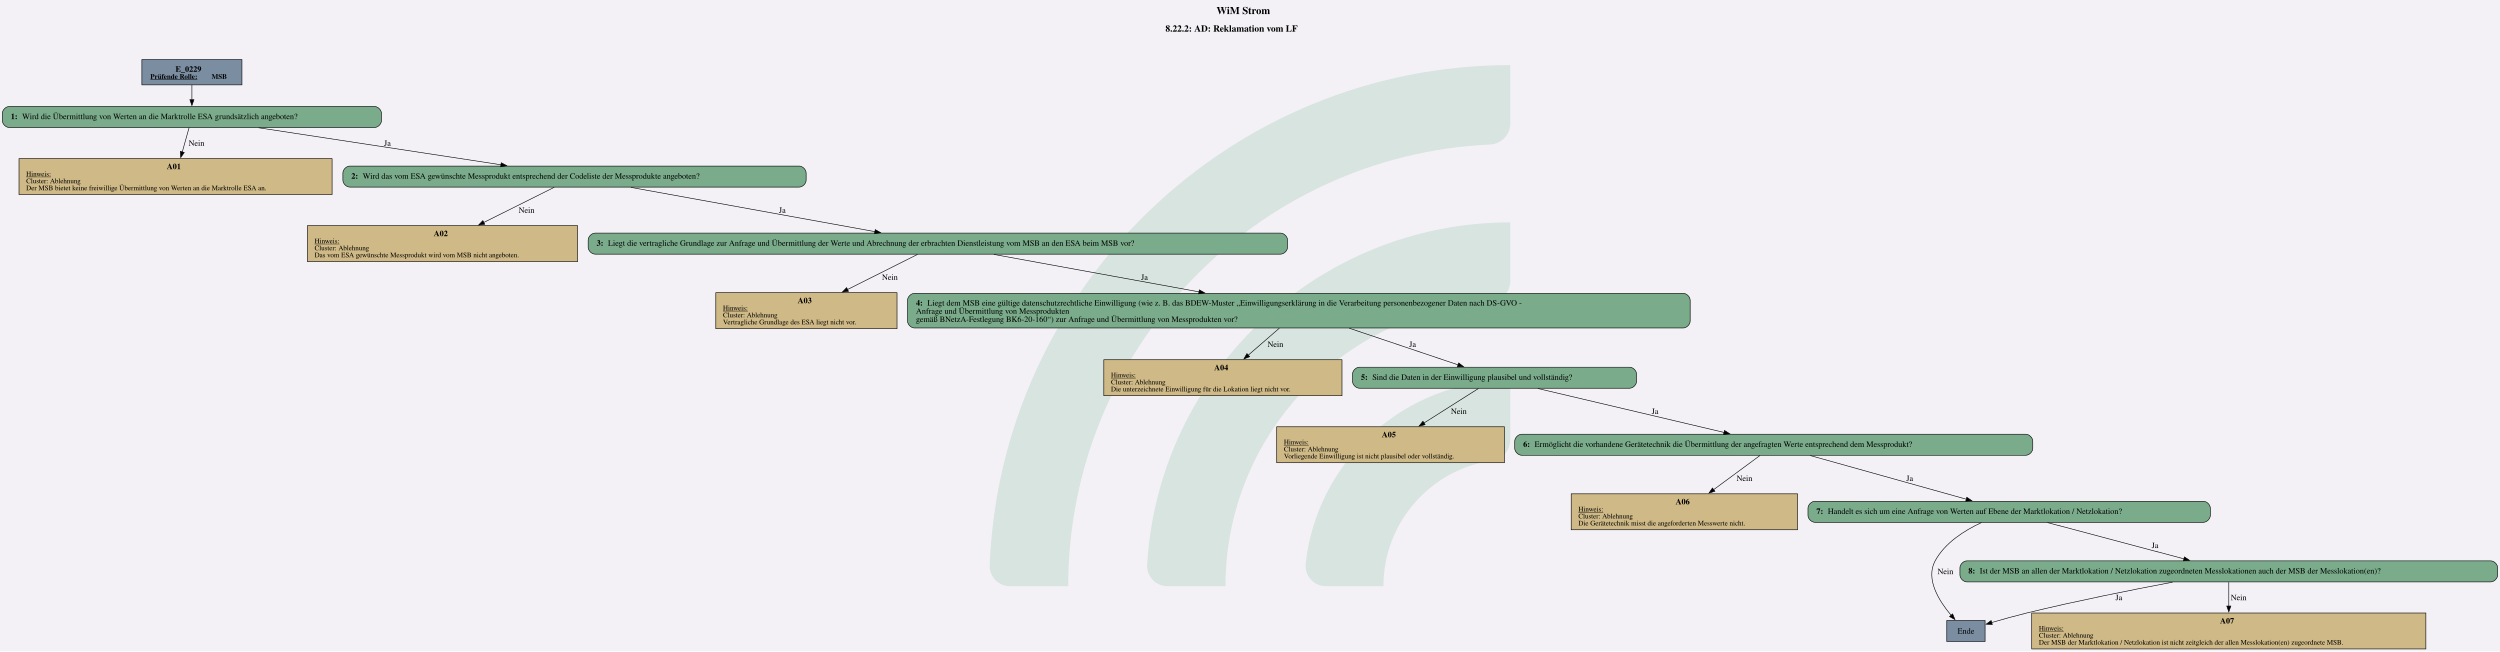
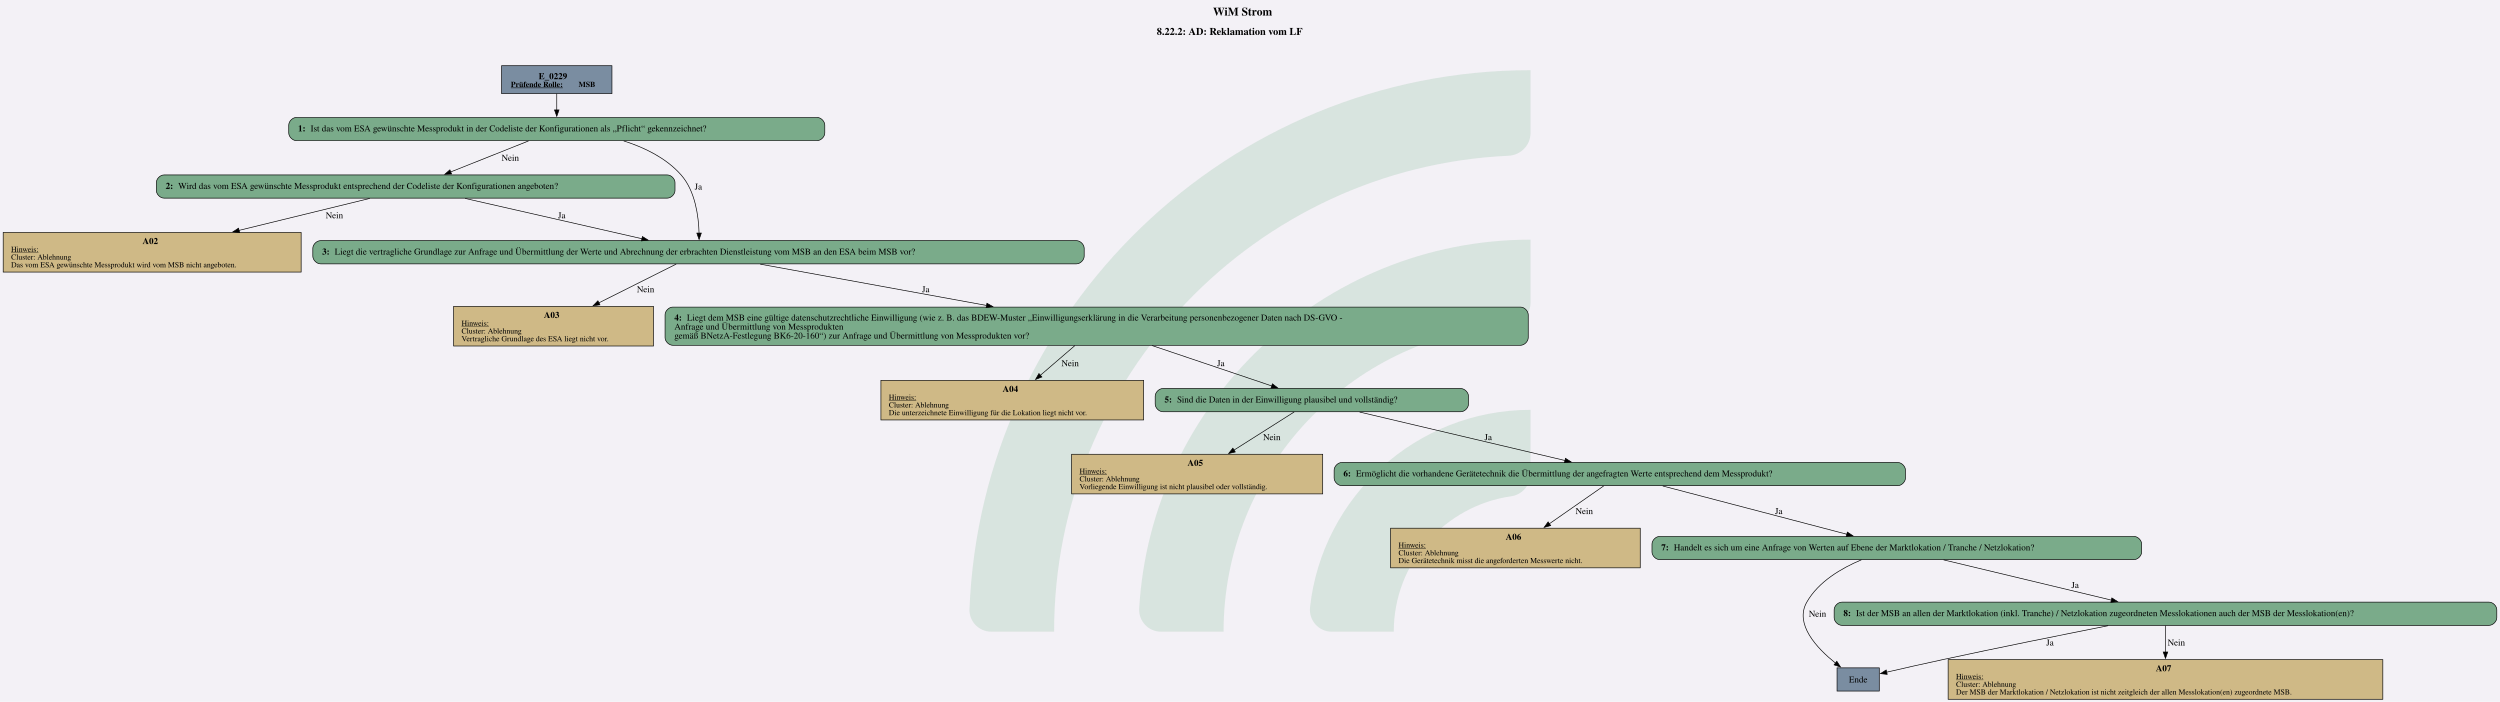
- <svg xmlns="http://www.w3.org/2000/svg" version="1.1" width="5706.667px" viewBox="0 0 5706.667 1486.667" height="1486.667px">
+ <svg xmlns="http://www.w3.org/2000/svg" version="1.1" width="5172.0px" viewBox="0 0 5172.0 1452.0" height="1452.0px">
  <g>
-     <svg version="1.1" width="5706.667px" viewBox="0 0 5706.667 1486.667" height="1486.667px">
-       <polygon fill="#f3f1f6" points="0,0 5706.667,0 5706.667,1486.667 0,1486.667" />
+     <svg version="1.1" width="5172.0px" viewBox="0 0 5172.0 1452.0" height="1452.0px">
+       <polygon fill="#f3f1f6" points="0,0 5172.0,0 5172.0,1452.0 0,1452.0" />
      <g>
-         <g transform="translate(2259.108, 148.6667) scale(1 1) translate(0, 0) scale(6.723622 6.723622) ">
+         <g transform="translate(2005.631, 145.2) scale(1 1) translate(0, 0) scale(6.566838 6.566838) ">
          <defs id="defs2">
            <clipPath clipPathUnits="userSpaceOnUse" id="clipPath23">
              <path d="M 0,568.156 H 579.236 V 0 H 0 Z" id="path21" />
            </clipPath>
          </defs>
          <g id="layer1" transform="translate(-16.54194,-55.30527)">
            <g id="g19" clip-path="url(#clipPath23)" transform="matrix(0.3527778,0,0,-0.3527778,0.01017023,243.7368)" style="opacity:0.2">
              <g id="g25" transform="translate(122.444,32.7195)">
                <path d="m 0,0 h -56.104 c -11,0 -19.898,9.123 -19.463,20.115 10.594,267.191 231.277,481.302 501.029,481.302 v -56.02 c 0,-10.98 -8.688,-19.892 -19.658,-20.393 C 180.29,414.697 0,228.005 0,0" style="fill:#6ead83;fill-opacity:1;fill-rule:nonzero;stroke:none" id="path27" />
              </g>
              <g id="g29" transform="translate(273.7828,32.7195)">
                <path d="m 0,0 h -55.926 c -11.228,0 -20.091,9.482 -19.435,20.69 10.744,183.439 163.389,329.388 349.485,329.388 v -56.263 c 0,-10.709 -8.273,-19.617 -18.957,-20.35 C 112.819,263.696 0,144.774 0,0" style="fill:#6ead83;fill-opacity:1;fill-rule:nonzero;stroke:none" id="path31" />
              </g>
              <g id="g33" transform="translate(425.7667,32.7195)">
                <path d="m 0,0 h -55.445 c -11.653,0 -20.604,10.17 -19.334,21.753 10.866,99.032 95.031,176.341 196.919,176.341 v -57.011 c 0,-10.046 -7.283,-18.755 -17.229,-20.165 C 45.688,112.522 0,61.497 0,0" style="fill:#6ead83;fill-opacity:1;fill-rule:nonzero;stroke:none" id="path35" />
              </g>
            </g>
          </g>
        </g>
-         <svg width="4280pt" height="1115pt" viewBox="0.00 0.00 4279.80 1114.92">
-           <g id="graph0" class="graph" transform="scale(1 1) rotate(0) translate(4 1110.92)">
-             <text text-anchor="start" x="2078.53" y="-1086.82" font-family="Times,serif" font-weight="bold" font-size="18.00">WiM Strom</text>
-             <text text-anchor="start" x="1991.15" y="-1056.72" font-family="Times,serif" font-weight="bold" font-size="16.00">8.22.2: AD: Reklamation vom LF</text>
+         <svg width="3879pt" height="1089pt" viewBox="0.00 0.00 3878.52 1089.40">
+           <g id="graph0" class="graph" transform="scale(1 1) rotate(0) translate(4 1085.4)">
+             <text text-anchor="start" x="1877.88" y="-1061.3" font-family="Times,serif" font-weight="bold" font-size="18.00">WiM Strom</text>
+             <text text-anchor="start" x="1790.51" y="-1031.2" font-family="Times,serif" font-weight="bold" font-size="16.00">8.22.2: AD: Reklamation vom LF</text>
            <g id="node1" class="node">
-               <polygon fill="#7a8da1" stroke="black" points="410.18,-1008.92 238.88,-1008.92 238.88,-965.64 410.18,-965.64 410.18,-1008.92" />
-               <text text-anchor="start" x="296.4" y="-987.98" font-family="Times,serif" font-weight="bold" font-size="14.00">E_0229</text>
-               <text text-anchor="start" x="253.28" y="-975.88" font-family="Times,serif" font-weight="bold" text-decoration="underline" font-size="12.00">Prüfende Rolle:</text>
-               <text text-anchor="start" x="358.28" y="-975.88" font-family="Times,serif" font-weight="bold" font-size="12.00"> MSB</text>
+               <polygon fill="#7a8da1" stroke="black" points="944.89,-983.4 773.59,-983.4 773.59,-940.12 944.89,-940.12 944.89,-983.4" />
+               <text text-anchor="start" x="831.12" y="-962.46" font-family="Times,serif" font-weight="bold" font-size="14.00">E_0229</text>
+               <text text-anchor="start" x="787.99" y="-950.36" font-family="Times,serif" font-weight="bold" text-decoration="underline" font-size="12.00">Prüfende Rolle:</text>
+               <text text-anchor="start" x="892.99" y="-950.36" font-family="Times,serif" font-weight="bold" font-size="12.00"> MSB</text>
            </g>
            <g id="node2" class="node">
-               <path fill="#7aab8a" stroke="black" d="M637.05,-928.64C637.05,-928.64 12,-928.64 12,-928.64 6,-928.64 0,-922.64 0,-916.64 0,-916.64 0,-904.64 0,-904.64 0,-898.64 6,-892.64 12,-892.64 12,-892.64 637.05,-892.64 637.05,-892.64 643.05,-892.64 649.05,-898.64 649.05,-904.64 649.05,-904.64 649.05,-916.64 649.05,-916.64 649.05,-922.64 643.05,-928.64 637.05,-928.64" />
-               <text text-anchor="start" x="14.4" y="-906.96" font-family="Times,serif" font-weight="bold" font-size="14.00">1: </text>
-               <text text-anchor="start" x="33.9" y="-906.96" font-family="Times,serif" font-size="14.00">Wird die Übermittlung von Werten an die Marktrolle ESA grundsätzlich angeboten?</text>
+               <path fill="#7aab8a" stroke="black" d="M1263.26,-903.12C1263.26,-903.12 455.22,-903.12 455.22,-903.12 449.22,-903.12 443.22,-897.12 443.22,-891.12 443.22,-891.12 443.22,-879.12 443.22,-879.12 443.22,-873.12 449.22,-867.12 455.22,-867.12 455.22,-867.12 1263.26,-867.12 1263.26,-867.12 1269.26,-867.12 1275.26,-873.12 1275.26,-879.12 1275.26,-879.12 1275.26,-891.12 1275.26,-891.12 1275.26,-897.12 1269.26,-903.12 1263.26,-903.12" />
+               <text text-anchor="start" x="457.62" y="-881.44" font-family="Times,serif" font-weight="bold" font-size="14.00">1: </text>
+               <text text-anchor="start" x="477.12" y="-881.44" font-family="Times,serif" font-size="14.00">Ist das vom ESA gewünschte Messprodukt in der Codeliste der Konfigurationen als „Pflicht“ gekennzeichnet?</text>
            </g>
            <g id="edge1" class="edge">
-               <path fill="none" stroke="black" d="M324.53,-965.49C324.53,-957.63 324.53,-948.55 324.53,-940.11" />
-               <polygon fill="black" stroke="black" points="328.03,-940.31 324.53,-930.31 321.03,-940.31 328.03,-940.31" />
+               <path fill="none" stroke="black" d="M859.24,-939.97C859.24,-932.11 859.24,-923.03 859.24,-914.59" />
+               <polygon fill="black" stroke="black" points="862.74,-914.79 859.24,-904.79 855.74,-914.79 862.74,-914.79" />
            </g>
            <g id="node3" class="node">
-               <polygon fill="#cfb986" stroke="black" points="564.52,-839.39 28.54,-839.39 28.54,-777.87 564.52,-777.87 564.52,-839.39" />
-               <text text-anchor="start" x="281.53" y="-821.33" font-family="Times,serif" font-weight="bold" font-size="14.00">A01</text>
-               <text text-anchor="start" x="40.78" y="-809.23" font-family="Times,serif" text-decoration="underline" font-size="12.00">Hinweis:</text>
-               <text text-anchor="start" x="40.78" y="-797.23" font-family="Times,serif" font-size="12.00">Cluster: Ablehnung</text>
-               <text text-anchor="start" x="40.78" y="-785.23" font-family="Times,serif" font-size="12.00">Der MSB bietet keine freiwillige Übermittlung von Werten an die Marktrolle ESA an.</text>
+               <path fill="#7aab8a" stroke="black" d="M1030.76,-813.87C1030.76,-813.87 249.72,-813.87 249.72,-813.87 243.72,-813.87 237.72,-807.87 237.72,-801.87 237.72,-801.87 237.72,-789.87 237.72,-789.87 237.72,-783.87 243.72,-777.87 249.72,-777.87 249.72,-777.87 1030.76,-777.87 1030.76,-777.87 1036.76,-777.87 1042.76,-783.87 1042.76,-789.87 1042.76,-789.87 1042.76,-801.87 1042.76,-801.87 1042.76,-807.87 1036.76,-813.87 1030.76,-813.87" />
+               <text text-anchor="start" x="252.12" y="-792.19" font-family="Times,serif" font-weight="bold" font-size="14.00">2: </text>
+               <text text-anchor="start" x="271.62" y="-792.19" font-family="Times,serif" font-size="14.00">Wird das vom ESA gewünschte Messprodukt entsprechend der Codeliste der Konfigurationen angeboten?</text>
            </g>
            <g id="edge2" class="edge">
-               <path fill="none" stroke="black" d="M319.65,-892.22C316.43,-880.71 312.06,-865.13 308,-850.6" />
-               <polygon fill="black" stroke="black" points="311.44,-849.92 305.37,-841.24 304.7,-851.81 311.44,-849.92" />
-               <text text-anchor="middle" x="332.4" y="-861.34" font-family="Times,serif" font-size="14.00">Nein</text>
+               <path fill="none" stroke="black" d="M815.45,-866.67C780.68,-852.82 731.9,-833.39 694.63,-818.54" />
+               <polygon fill="black" stroke="black" points="695.95,-815.3 685.36,-814.85 693.36,-821.8 695.95,-815.3" />
+               <text text-anchor="middle" x="787.12" y="-835.82" font-family="Times,serif" font-size="14.00">Nein</text>
+             </g>
+             <g id="node5" class="node">
+               <path fill="#7aab8a" stroke="black" d="M1665.89,-711.86C1665.89,-711.86 492.59,-711.86 492.59,-711.86 486.59,-711.86 480.59,-705.86 480.59,-699.86 480.59,-699.86 480.59,-687.86 480.59,-687.86 480.59,-681.86 486.59,-675.86 492.59,-675.86 492.59,-675.86 1665.89,-675.86 1665.89,-675.86 1671.89,-675.86 1677.89,-681.86 1677.89,-687.86 1677.89,-687.86 1677.89,-699.86 1677.89,-699.86 1677.89,-705.86 1671.89,-711.86 1665.89,-711.86" />
+               <text text-anchor="start" x="494.99" y="-690.18" font-family="Times,serif" font-weight="bold" font-size="14.00">3: </text>
+               <text text-anchor="start" x="514.49" y="-690.18" font-family="Times,serif" font-size="14.00">Liegt die vertragliche Grundlage zur Anfrage und Übermittlung der Werte und Abrechnung der erbrachten Dienstleistung vom MSB an den ESA beim MSB vor?</text>
+             </g>
+             <g id="edge3" class="edge">
+               <path fill="none" stroke="black" d="M963.14,-866.67C995.78,-856.36 1029.25,-839.95 1052.24,-813.87 1074.23,-788.92 1079.4,-749.83 1080.12,-723.31" />
+               <polygon fill="black" stroke="black" points="1083.61,-723.64 1080.17,-713.62 1076.61,-723.61 1083.61,-723.64" />
+               <text text-anchor="middle" x="1078.99" y="-791.19" font-family="Times,serif" font-size="14.00">Ja</text>
            </g>
            <g id="node4" class="node">
-               <path fill="#7aab8a" stroke="black" d="M1364.05,-826.63C1364.05,-826.63 595,-826.63 595,-826.63 589,-826.63 583,-820.63 583,-814.63 583,-814.63 583,-802.63 583,-802.63 583,-796.63 589,-790.63 595,-790.63 595,-790.63 1364.05,-790.63 1364.05,-790.63 1370.05,-790.63 1376.05,-796.63 1376.05,-802.63 1376.05,-802.63 1376.05,-814.63 1376.05,-814.63 1376.05,-820.63 1370.05,-826.63 1364.05,-826.63" />
-               <text text-anchor="start" x="597.4" y="-804.95" font-family="Times,serif" font-weight="bold" font-size="14.00">2: </text>
-               <text text-anchor="start" x="616.9" y="-804.95" font-family="Times,serif" font-size="14.00">Wird das vom ESA gewünschte Messprodukt entsprechend der Codeliste der Messprodukte angeboten?</text>
-             </g>
-             <g id="edge3" class="edge">
-               <path fill="none" stroke="black" d="M438.99,-892.16C555.01,-874.45 734.04,-847.11 853.9,-828.81" />
-               <polygon fill="black" stroke="black" points="854.1,-832.32 863.46,-827.35 853.04,-825.4 854.1,-832.32" />
-               <text text-anchor="middle" x="659.28" y="-861.34" font-family="Times,serif" font-size="14.00">Ja</text>
-             </g>
-             <g id="node5" class="node">
-               <polygon fill="#cfb986" stroke="black" points="984.77,-724.62 522.29,-724.62 522.29,-663.1 984.77,-663.1 984.77,-724.62" />
-               <text text-anchor="start" x="738.53" y="-706.56" font-family="Times,serif" font-weight="bold" font-size="14.00">A02</text>
-               <text text-anchor="start" x="534.53" y="-694.46" font-family="Times,serif" text-decoration="underline" font-size="12.00">Hinweis:</text>
-               <text text-anchor="start" x="534.53" y="-682.46" font-family="Times,serif" font-size="12.00">Cluster: Ablehnung</text>
-               <text text-anchor="start" x="534.53" y="-670.46" font-family="Times,serif" font-size="12.00">Das vom ESA gewünschte Messprodukt wird vom MSB nicht angeboten.</text>
+               <polygon fill="#cfb986" stroke="black" points="462.48,-724.62 0,-724.62 0,-663.1 462.48,-663.1 462.48,-724.62" />
+               <text text-anchor="start" x="216.24" y="-706.56" font-family="Times,serif" font-weight="bold" font-size="14.00">A02</text>
+               <text text-anchor="start" x="12.24" y="-694.46" font-family="Times,serif" text-decoration="underline" font-size="12.00">Hinweis:</text>
+               <text text-anchor="start" x="12.24" y="-682.46" font-family="Times,serif" font-size="12.00">Cluster: Ablehnung</text>
+               <text text-anchor="start" x="12.24" y="-670.46" font-family="Times,serif" font-size="12.00">Das vom ESA gewünschte Messprodukt wird vom MSB nicht angeboten.</text>
            </g>
            <g id="edge4" class="edge">
-               <path fill="none" stroke="black" d="M944.71,-790.26C912.7,-774.29 864.28,-750.12 824.18,-730.11" />
-               <polygon fill="black" stroke="black" points="825.78,-727 815.27,-725.67 822.65,-733.26 825.78,-727" />
-               <text text-anchor="middle" x="897.4" y="-746.57" font-family="Times,serif" font-size="14.00">Nein</text>
+               <path fill="none" stroke="black" d="M569,-777.45C513.06,-763.77 433.55,-744.33 365.73,-727.75" />
+               <polygon fill="black" stroke="black" points="366.97,-724.45 356.42,-725.47 365.3,-731.24 366.97,-724.45" />
+               <text text-anchor="middle" x="514.12" y="-746.57" font-family="Times,serif" font-size="14.00">Nein</text>
+             </g>
+             <g id="edge5" class="edge">
+               <path fill="none" stroke="black" d="M716.96,-777.39C793.6,-759.93 911.27,-733.13 991.56,-714.83" />
+               <polygon fill="black" stroke="black" points="992.19,-718.28 1001.16,-712.65 990.63,-711.46 992.19,-718.28" />
+               <text text-anchor="middle" x="866.99" y="-746.57" font-family="Times,serif" font-size="14.00">Ja</text>
            </g>
            <g id="node6" class="node">
-               <path fill="#7aab8a" stroke="black" d="M2188.18,-711.86C2188.18,-711.86 1014.88,-711.86 1014.88,-711.86 1008.88,-711.86 1002.88,-705.86 1002.88,-699.86 1002.88,-699.86 1002.88,-687.86 1002.88,-687.86 1002.88,-681.86 1008.88,-675.86 1014.88,-675.86 1014.88,-675.86 2188.18,-675.86 2188.18,-675.86 2194.18,-675.86 2200.18,-681.86 2200.18,-687.86 2200.18,-687.86 2200.18,-699.86 2200.18,-699.86 2200.18,-705.86 2194.18,-711.86 2188.18,-711.86" />
-               <text text-anchor="start" x="1017.28" y="-690.18" font-family="Times,serif" font-weight="bold" font-size="14.00">3: </text>
-               <text text-anchor="start" x="1036.78" y="-690.18" font-family="Times,serif" font-size="14.00">Liegt die vertragliche Grundlage zur Anfrage und Übermittlung der Werte und Abrechnung der erbrachten Dienstleistung vom MSB an den ESA beim MSB vor?</text>
-             </g>
-             <g id="edge5" class="edge">
-               <path fill="none" stroke="black" d="M1076.03,-790.13C1189.17,-769.62 1376.14,-735.72 1493.88,-714.38" />
-               <polygon fill="black" stroke="black" points="1494.35,-717.85 1503.56,-712.62 1493.1,-710.96 1494.35,-717.85" />
-               <text text-anchor="middle" x="1335.28" y="-746.57" font-family="Times,serif" font-size="14.00">Ja</text>
+               <polygon fill="#cfb986" stroke="black" points="1009.36,-609.85 699.12,-609.85 699.12,-548.33 1009.36,-548.33 1009.36,-609.85" />
+               <text text-anchor="start" x="839.24" y="-591.79" font-family="Times,serif" font-weight="bold" font-size="14.00">A03</text>
+               <text text-anchor="start" x="711.37" y="-579.69" font-family="Times,serif" text-decoration="underline" font-size="12.00">Hinweis:</text>
+               <text text-anchor="start" x="711.37" y="-567.69" font-family="Times,serif" font-size="12.00">Cluster: Ablehnung</text>
+               <text text-anchor="start" x="711.37" y="-555.69" font-family="Times,serif" font-size="12.00">Vertragliche Grundlage des ESA liegt nicht vor.</text>
+             </g>
+             <g id="edge6" class="edge">
+               <path fill="none" stroke="black" d="M1044.58,-675.49C1012.71,-659.52 964.51,-635.35 924.58,-615.34" />
+               <polygon fill="black" stroke="black" points="926.22,-612.25 915.71,-610.9 923.08,-618.51 926.22,-612.25" />
+               <text text-anchor="middle" x="997.12" y="-631.8" font-family="Times,serif" font-size="14.00">Nein</text>
            </g>
            <g id="node7" class="node">
-               <polygon fill="#cfb986" stroke="black" points="1531.64,-609.85 1221.41,-609.85 1221.41,-548.33 1531.64,-548.33 1531.64,-609.85" />
-               <text text-anchor="start" x="1361.53" y="-591.79" font-family="Times,serif" font-weight="bold" font-size="14.00">A03</text>
-               <text text-anchor="start" x="1233.65" y="-579.69" font-family="Times,serif" text-decoration="underline" font-size="12.00">Hinweis:</text>
-               <text text-anchor="start" x="1233.65" y="-567.69" font-family="Times,serif" font-size="12.00">Cluster: Ablehnung</text>
-               <text text-anchor="start" x="1233.65" y="-555.69" font-family="Times,serif" font-size="12.00">Vertragliche Grundlage des ESA liegt nicht vor.</text>
-             </g>
-             <g id="edge6" class="edge">
-               <path fill="none" stroke="black" d="M1566.86,-675.49C1535,-659.52 1486.79,-635.35 1446.87,-615.34" />
-               <polygon fill="black" stroke="black" points="1448.51,-612.25 1438,-610.9 1445.37,-618.51 1448.51,-612.25" />
-               <text text-anchor="middle" x="1519.4" y="-631.8" font-family="Times,serif" font-size="14.00">Nein</text>
+               <path fill="#7aab8a" stroke="black" d="M2355.14,-608.73C2355.14,-608.73 1039.34,-608.73 1039.34,-608.73 1033.34,-608.73 1027.34,-602.73 1027.34,-596.73 1027.34,-596.73 1027.34,-561.45 1027.34,-561.45 1027.34,-555.45 1033.34,-549.45 1039.34,-549.45 1039.34,-549.45 2355.14,-549.45 2355.14,-549.45 2361.14,-549.45 2367.14,-555.45 2367.14,-561.45 2367.14,-561.45 2367.14,-596.73 2367.14,-596.73 2367.14,-602.73 2361.14,-608.73 2355.14,-608.73" />
+               <text text-anchor="start" x="1041.74" y="-587.79" font-family="Times,serif" font-weight="bold" font-size="14.00">4: </text>
+               <text text-anchor="start" x="1061.24" y="-587.79" font-family="Times,serif" font-size="14.00">Liegt dem MSB eine gültige datenschutzrechtliche Einwilligung (wie z. B. das BDEW-Muster „Einwilligungserklärung in die Verarbeitung personenbezogener Daten nach DS-GVO - </text>
+               <text text-anchor="start" x="1041.74" y="-573.79" font-family="Times,serif" font-size="14.00">Anfrage und Übermittlung von Messprodukten </text>
+               <text text-anchor="start" x="1041.74" y="-559.79" font-family="Times,serif" font-size="14.00">gemäß BNetzA-Festlegung BK6-20-160“) zur Anfrage und Übermittlung von Messprodukten vor?</text>
+             </g>
+             <g id="edge7" class="edge">
+               <path fill="none" stroke="black" d="M1175.12,-675.36C1268.72,-658.29 1413.17,-631.93 1526.43,-611.26" />
+               <polygon fill="black" stroke="black" points="1526.94,-614.72 1536.14,-609.49 1525.68,-607.84 1526.94,-614.72" />
+               <text text-anchor="middle" x="1431.99" y="-631.8" font-family="Times,serif" font-size="14.00">Ja</text>
            </g>
            <g id="node8" class="node">
-               <path fill="#7aab8a" stroke="black" d="M2877.43,-608.73C2877.43,-608.73 1561.62,-608.73 1561.62,-608.73 1555.62,-608.73 1549.62,-602.73 1549.62,-596.73 1549.62,-596.73 1549.62,-561.45 1549.62,-561.45 1549.62,-555.45 1555.62,-549.45 1561.62,-549.45 1561.62,-549.45 2877.43,-549.45 2877.43,-549.45 2883.43,-549.45 2889.43,-555.45 2889.43,-561.45 2889.43,-561.45 2889.43,-596.73 2889.43,-596.73 2889.43,-602.73 2883.43,-608.73 2877.43,-608.73" />
-               <text text-anchor="start" x="1564.03" y="-587.79" font-family="Times,serif" font-weight="bold" font-size="14.00">4: </text>
-               <text text-anchor="start" x="1583.53" y="-587.79" font-family="Times,serif" font-size="14.00">Liegt dem MSB eine gültige datenschutzrechtliche Einwilligung (wie z. B. das BDEW-Muster „Einwilligungserklärung in die Verarbeitung personenbezogener Daten nach DS-GVO - </text>
-               <text text-anchor="start" x="1564.03" y="-573.79" font-family="Times,serif" font-size="14.00">Anfrage und Übermittlung von Messprodukten </text>
-               <text text-anchor="start" x="1564.03" y="-559.79" font-family="Times,serif" font-size="14.00">gemäß BNetzA-Festlegung BK6-20-160“) zur Anfrage und Übermittlung von Messprodukten vor?</text>
-             </g>
-             <g id="edge7" class="edge">
-               <path fill="none" stroke="black" d="M1697.41,-675.36C1791,-658.29 1935.45,-631.93 2048.71,-611.26" />
-               <polygon fill="black" stroke="black" points="2049.22,-614.72 2058.43,-609.49 2047.96,-607.84 2049.22,-614.72" />
-               <text text-anchor="middle" x="1955.28" y="-631.8" font-family="Times,serif" font-size="14.00">Ja</text>
+               <polygon fill="#cfb986" stroke="black" points="1770.11,-495.08 1362.38,-495.08 1362.38,-433.56 1770.11,-433.56 1770.11,-495.08" />
+               <text text-anchor="start" x="1551.24" y="-477.02" font-family="Times,serif" font-weight="bold" font-size="14.00">A04</text>
+               <text text-anchor="start" x="1374.62" y="-464.92" font-family="Times,serif" text-decoration="underline" font-size="12.00">Hinweis:</text>
+               <text text-anchor="start" x="1374.62" y="-452.92" font-family="Times,serif" font-size="12.00">Cluster: Ablehnung</text>
+               <text text-anchor="start" x="1374.62" y="-440.92" font-family="Times,serif" font-size="12.00">Die unterzeichnete Einwilligung für die Lokation liegt nicht vor.</text>
+             </g>
+             <g id="edge8" class="edge">
+               <path fill="none" stroke="black" d="M1663.5,-549.05C1647.09,-534.92 1627.16,-517.76 1609.62,-502.66" />
+               <polygon fill="black" stroke="black" points="1612.24,-500.3 1602.38,-496.43 1607.68,-505.61 1612.24,-500.3" />
+               <text text-anchor="middle" x="1656.12" y="-517.03" font-family="Times,serif" font-size="14.00">Nein</text>
            </g>
            <g id="node9" class="node">
-               <polygon fill="#cfb986" stroke="black" points="2293.39,-495.08 1885.66,-495.08 1885.66,-433.56 2293.39,-433.56 2293.39,-495.08" />
-               <text text-anchor="start" x="2074.53" y="-477.02" font-family="Times,serif" font-weight="bold" font-size="14.00">A04</text>
-               <text text-anchor="start" x="1897.9" y="-464.92" font-family="Times,serif" text-decoration="underline" font-size="12.00">Hinweis:</text>
-               <text text-anchor="start" x="1897.9" y="-452.92" font-family="Times,serif" font-size="12.00">Cluster: Ablehnung</text>
-               <text text-anchor="start" x="1897.9" y="-440.92" font-family="Times,serif" font-size="12.00">Die unterzeichnete Einwilligung für die Lokation liegt nicht vor.</text>
-             </g>
-             <g id="edge8" class="edge">
-               <path fill="none" stroke="black" d="M2186.05,-549.05C2169.75,-534.92 2149.98,-517.76 2132.58,-502.66" />
-               <polygon fill="black" stroke="black" points="2135.24,-500.34 2125.39,-496.43 2130.65,-505.63 2135.24,-500.34" />
-               <text text-anchor="middle" x="2179.4" y="-517.03" font-family="Times,serif" font-size="14.00">Nein</text>
+               <path fill="#7aab8a" stroke="black" d="M2262.39,-482.32C2262.39,-482.32 1800.09,-482.32 1800.09,-482.32 1794.09,-482.32 1788.09,-476.32 1788.09,-470.32 1788.09,-470.32 1788.09,-458.32 1788.09,-458.32 1788.09,-452.32 1794.09,-446.32 1800.09,-446.32 1800.09,-446.32 2262.39,-446.32 2262.39,-446.32 2268.39,-446.32 2274.39,-452.32 2274.39,-458.32 2274.39,-458.32 2274.39,-470.32 2274.39,-470.32 2274.39,-476.32 2268.39,-482.32 2262.39,-482.32" />
+               <text text-anchor="start" x="1802.49" y="-460.64" font-family="Times,serif" font-weight="bold" font-size="14.00">5: </text>
+               <text text-anchor="start" x="1821.99" y="-460.64" font-family="Times,serif" font-size="14.00">Sind die Daten in der Einwilligung plausibel und vollständig?</text>
+             </g>
+             <g id="edge9" class="edge">
+               <path fill="none" stroke="black" d="M1783.25,-549.05C1841.36,-529.43 1916.72,-503.99 1969.05,-486.32" />
+               <polygon fill="black" stroke="black" points="1970.06,-489.67 1978.41,-483.16 1967.82,-483.04 1970.06,-489.67" />
+               <text text-anchor="middle" x="1889.99" y="-517.03" font-family="Times,serif" font-size="14.00">Ja</text>
            </g>
            <g id="node10" class="node">
-               <path fill="#7aab8a" stroke="black" d="M2785.68,-482.32C2785.68,-482.32 2323.38,-482.32 2323.38,-482.32 2317.38,-482.32 2311.38,-476.32 2311.38,-470.32 2311.38,-470.32 2311.38,-458.32 2311.38,-458.32 2311.38,-452.32 2317.38,-446.32 2323.38,-446.32 2323.38,-446.32 2785.68,-446.32 2785.68,-446.32 2791.68,-446.32 2797.68,-452.32 2797.68,-458.32 2797.68,-458.32 2797.68,-470.32 2797.68,-470.32 2797.68,-476.32 2791.68,-482.32 2785.68,-482.32" />
-               <text text-anchor="start" x="2325.78" y="-460.64" font-family="Times,serif" font-weight="bold" font-size="14.00">5: </text>
-               <text text-anchor="start" x="2345.28" y="-460.64" font-family="Times,serif" font-size="14.00">Sind die Daten in der Einwilligung plausibel und vollständig?</text>
-             </g>
-             <g id="edge9" class="edge">
-               <path fill="none" stroke="black" d="M2305.8,-549.05C2364.07,-529.43 2439.66,-503.99 2492.14,-486.32" />
-               <polygon fill="black" stroke="black" points="2493.18,-489.66 2501.54,-483.15 2490.95,-483.03 2493.18,-489.66" />
-               <text text-anchor="middle" x="2414.28" y="-517.03" font-family="Times,serif" font-size="14.00">Ja</text>
+               <polygon fill="#cfb986" stroke="black" points="2048.11,-380.31 1658.38,-380.31 1658.38,-318.79 2048.11,-318.79 2048.11,-380.31" />
+               <text text-anchor="start" x="1838.24" y="-362.25" font-family="Times,serif" font-weight="bold" font-size="14.00">A05</text>
+               <text text-anchor="start" x="1670.62" y="-350.15" font-family="Times,serif" text-decoration="underline" font-size="12.00">Hinweis:</text>
+               <text text-anchor="start" x="1670.62" y="-338.15" font-family="Times,serif" font-size="12.00">Cluster: Ablehnung</text>
+               <text text-anchor="start" x="1670.62" y="-326.15" font-family="Times,serif" font-size="12.00">Vorliegende Einwilligung ist nicht plausibel oder vollständig.</text>
+             </g>
+             <g id="edge10" class="edge">
+               <path fill="none" stroke="black" d="M2003.82,-445.95C1978.98,-430.21 1941.6,-406.53 1910.3,-386.7" />
+               <polygon fill="black" stroke="black" points="1912.4,-383.89 1902.08,-381.49 1908.65,-389.8 1912.4,-383.89" />
+               <text text-anchor="middle" x="1969.12" y="-402.26" font-family="Times,serif" font-size="14.00">Nein</text>
            </g>
            <g id="node11" class="node">
-               <polygon fill="#cfb986" stroke="black" points="2571.39,-380.31 2181.66,-380.31 2181.66,-318.79 2571.39,-318.79 2571.39,-380.31" />
-               <text text-anchor="start" x="2361.53" y="-362.25" font-family="Times,serif" font-weight="bold" font-size="14.00">A05</text>
-               <text text-anchor="start" x="2193.9" y="-350.15" font-family="Times,serif" text-decoration="underline" font-size="12.00">Hinweis:</text>
-               <text text-anchor="start" x="2193.9" y="-338.15" font-family="Times,serif" font-size="12.00">Cluster: Ablehnung</text>
-               <text text-anchor="start" x="2193.9" y="-326.15" font-family="Times,serif" font-size="12.00">Vorliegende Einwilligung ist nicht plausibel oder vollständig.</text>
-             </g>
-             <g id="edge10" class="edge">
-               <path fill="none" stroke="black" d="M2527.1,-445.95C2502.27,-430.21 2464.89,-406.53 2433.58,-386.7" />
-               <polygon fill="black" stroke="black" points="2435.69,-383.89 2425.36,-381.49 2431.94,-389.8 2435.69,-383.89" />
-               <text text-anchor="middle" x="2493.4" y="-402.26" font-family="Times,serif" font-size="14.00">Nein</text>
+               <path fill="#7aab8a" stroke="black" d="M2940.64,-367.55C2940.64,-367.55 2077.84,-367.55 2077.84,-367.55 2071.84,-367.55 2065.84,-361.55 2065.84,-355.55 2065.84,-355.55 2065.84,-343.55 2065.84,-343.55 2065.84,-337.55 2071.84,-331.55 2077.84,-331.55 2077.84,-331.55 2940.64,-331.55 2940.64,-331.55 2946.64,-331.55 2952.64,-337.55 2952.64,-343.55 2952.64,-343.55 2952.64,-355.55 2952.64,-355.55 2952.64,-361.55 2946.64,-367.55 2940.64,-367.55" />
+               <text text-anchor="start" x="2080.24" y="-345.87" font-family="Times,serif" font-weight="bold" font-size="14.00">6: </text>
+               <text text-anchor="start" x="2099.74" y="-345.87" font-family="Times,serif" font-size="14.00">Ermöglicht die vorhandene Gerätetechnik die Übermittlung der angefragten Werte entsprechend dem Messprodukt?</text>
+             </g>
+             <g id="edge11" class="edge">
+               <path fill="none" stroke="black" d="M2105.4,-445.82C2191.62,-425.48 2333.64,-391.98 2424.24,-370.6" />
+               <polygon fill="black" stroke="black" points="2424.89,-374.05 2433.82,-368.34 2423.29,-367.23 2424.89,-374.05" />
+               <text text-anchor="middle" x="2304.99" y="-402.26" font-family="Times,serif" font-size="14.00">Ja</text>
            </g>
            <g id="node12" class="node">
-               <path fill="#7aab8a" stroke="black" d="M3463.93,-367.55C3463.93,-367.55 2601.12,-367.55 2601.12,-367.55 2595.12,-367.55 2589.12,-361.55 2589.12,-355.55 2589.12,-355.55 2589.12,-343.55 2589.12,-343.55 2589.12,-337.55 2595.12,-331.55 2601.12,-331.55 2601.12,-331.55 3463.93,-331.55 3463.93,-331.55 3469.93,-331.55 3475.93,-337.55 3475.93,-343.55 3475.93,-343.55 3475.93,-355.55 3475.93,-355.55 3475.93,-361.55 3469.93,-367.55 3463.93,-367.55" />
-               <text text-anchor="start" x="2603.53" y="-345.87" font-family="Times,serif" font-weight="bold" font-size="14.00">6: </text>
-               <text text-anchor="start" x="2623.03" y="-345.87" font-family="Times,serif" font-size="14.00">Ermöglicht die vorhandene Gerätetechnik die Übermittlung der angefragten Werte entsprechend dem Messprodukt?</text>
-             </g>
-             <g id="edge11" class="edge">
-               <path fill="none" stroke="black" d="M2628.69,-445.82C2714.91,-425.48 2856.92,-391.98 2947.52,-370.6" />
-               <polygon fill="black" stroke="black" points="2948.18,-374.05 2957.11,-368.34 2946.57,-367.23 2948.18,-374.05" />
-               <text text-anchor="middle" x="2829.28" y="-402.26" font-family="Times,serif" font-size="14.00">Ja</text>
+               <polygon fill="#cfb986" stroke="black" points="2540.98,-265.54 2153.5,-265.54 2153.5,-204.02 2540.98,-204.02 2540.98,-265.54" />
+               <text text-anchor="start" x="2332.24" y="-247.48" font-family="Times,serif" font-weight="bold" font-size="14.00">A06</text>
+               <text text-anchor="start" x="2165.74" y="-235.38" font-family="Times,serif" text-decoration="underline" font-size="12.00">Hinweis:</text>
+               <text text-anchor="start" x="2165.74" y="-223.38" font-family="Times,serif" font-size="12.00">Cluster: Ablehnung</text>
+               <text text-anchor="start" x="2165.74" y="-211.38" font-family="Times,serif" font-size="12.00">Die Gerätetechnik misst die angeforderten Messwerte nicht.</text>
+             </g>
+             <g id="edge12" class="edge">
+               <path fill="none" stroke="black" d="M2484.28,-331.18C2461.88,-315.58 2428.25,-292.17 2399.91,-272.44" />
+               <polygon fill="black" stroke="black" points="2401.97,-269.62 2391.77,-266.78 2397.98,-275.36 2401.97,-269.62" />
+               <text text-anchor="middle" x="2454.11" y="-287.49" font-family="Times,serif" font-size="14.00">Nein</text>
            </g>
            <g id="node13" class="node">
-               <polygon fill="#cfb986" stroke="black" points="3073.27,-265.54 2685.78,-265.54 2685.78,-204.02 3073.27,-204.02 3073.27,-265.54" />
-               <text text-anchor="start" x="2864.53" y="-247.48" font-family="Times,serif" font-weight="bold" font-size="14.00">A06</text>
-               <text text-anchor="start" x="2698.03" y="-235.38" font-family="Times,serif" text-decoration="underline" font-size="12.00">Hinweis:</text>
-               <text text-anchor="start" x="2698.03" y="-223.38" font-family="Times,serif" font-size="12.00">Cluster: Ablehnung</text>
-               <text text-anchor="start" x="2698.03" y="-211.38" font-family="Times,serif" font-size="12.00">Die Gerätetechnik misst die angeforderten Messwerte nicht.</text>
-             </g>
-             <g id="edge12" class="edge">
-               <path fill="none" stroke="black" d="M3008.95,-331.18C2987.88,-315.65 2956.31,-292.37 2929.62,-272.7" />
-               <polygon fill="black" stroke="black" points="2931.75,-269.93 2921.62,-266.81 2927.6,-275.56 2931.75,-269.93" />
-               <text text-anchor="middle" x="2982.4" y="-287.49" font-family="Times,serif" font-size="14.00">Nein</text>
+               <path fill="#7aab8a" stroke="black" d="M3307.26,-252.78C3307.26,-252.78 2571.21,-252.78 2571.21,-252.78 2565.21,-252.78 2559.21,-246.78 2559.21,-240.78 2559.21,-240.78 2559.21,-228.78 2559.21,-228.78 2559.21,-222.78 2565.21,-216.78 2571.21,-216.78 2571.21,-216.78 3307.26,-216.78 3307.26,-216.78 3313.26,-216.78 3319.26,-222.78 3319.26,-228.78 3319.26,-228.78 3319.26,-240.78 3319.26,-240.78 3319.26,-246.78 3313.26,-252.78 3307.26,-252.78" />
+               <text text-anchor="start" x="2573.61" y="-231.1" font-family="Times,serif" font-weight="bold" font-size="14.00">7: </text>
+               <text text-anchor="start" x="2593.11" y="-231.1" font-family="Times,serif" font-size="14.00">Handelt es sich um eine Anfrage von Werten auf Ebene der Marktlokation / Tranche / Netzlokation?</text>
+             </g>
+             <g id="edge13" class="edge">
+               <path fill="none" stroke="black" d="M2575.96,-331.05C2653.28,-310.78 2780.49,-277.41 2862.02,-256.03" />
+               <polygon fill="black" stroke="black" points="2862.47,-259.53 2871.26,-253.61 2860.7,-252.76 2862.47,-259.53" />
+               <text text-anchor="middle" x="2755.99" y="-287.49" font-family="Times,serif" font-size="14.00">Ja</text>
            </g>
            <g id="node14" class="node">
-               <path fill="#7aab8a" stroke="black" d="M3767.93,-252.78C3767.93,-252.78 3103.12,-252.78 3103.12,-252.78 3097.12,-252.78 3091.12,-246.78 3091.12,-240.78 3091.12,-240.78 3091.12,-228.78 3091.12,-228.78 3091.12,-222.78 3097.12,-216.78 3103.12,-216.78 3103.12,-216.78 3767.93,-216.78 3767.93,-216.78 3773.93,-216.78 3779.93,-222.78 3779.93,-228.78 3779.93,-228.78 3779.93,-240.78 3779.93,-240.78 3779.93,-246.78 3773.93,-252.78 3767.93,-252.78" />
-               <text text-anchor="start" x="3105.53" y="-231.1" font-family="Times,serif" font-weight="bold" font-size="14.00">7: </text>
-               <text text-anchor="start" x="3125.03" y="-231.1" font-family="Times,serif" font-size="14.00">Handelt es sich um eine Anfrage von Werten auf Ebene der Marktlokation / Netzlokation?</text>
-             </g>
-             <g id="edge13" class="edge">
-               <path fill="none" stroke="black" d="M3095.05,-331.05C3167.22,-310.86 3285.77,-277.68 3362.22,-256.29" />
-               <polygon fill="black" stroke="black" points="3363.04,-259.7 3371.73,-253.63 3361.15,-252.96 3363.04,-259.7" />
-               <text text-anchor="middle" x="3265.28" y="-287.49" font-family="Times,serif" font-size="14.00">Ja</text>
+               <polygon fill="#7a8da1" stroke="black" points="2912.01,-48.76 2846.46,-48.76 2846.46,-12.76 2912.01,-12.76 2912.01,-48.76" />
+               <text text-anchor="middle" x="2879.24" y="-26.08" font-family="Times,serif" font-size="14.00">Ende</text>
+             </g>
+             <g id="edge15" class="edge">
+               <path fill="none" stroke="black" d="M2884.19,-216.42C2853.39,-203.56 2817.64,-182.65 2799.49,-150.77 2780.15,-116.78 2814.65,-79.65 2844.15,-56.06" />
+               <polygon fill="black" stroke="black" points="2846.09,-58.98 2851.88,-50.11 2841.82,-53.43 2846.09,-58.98" />
+               <text text-anchor="middle" x="2816.11" y="-128.09" font-family="Times,serif" font-size="14.00">Nein</text>
            </g>
            <g id="node15" class="node">
-               <polygon fill="#7a8da1" stroke="black" points="3394.3,-48.76 3328.75,-48.76 3328.75,-12.76 3394.3,-12.76 3394.3,-48.76" />
-               <text text-anchor="middle" x="3361.53" y="-26.08" font-family="Times,serif" font-size="14.00">Ende</text>
-             </g>
-             <g id="edge15" class="edge">
-               <path fill="none" stroke="black" d="M3388.02,-216.32C3359.48,-203.07 3325.53,-181.78 3308.78,-150.77 3291.93,-119.6 3315.49,-81.99 3336.29,-57.5" />
-               <polygon fill="black" stroke="black" points="3338.72,-60.04 3342.74,-50.24 3333.48,-55.39 3338.72,-60.04" />
-               <text text-anchor="middle" x="3326.4" y="-128.09" font-family="Times,serif" font-size="14.00">Nein</text>
+               <path fill="#7aab8a" stroke="black" d="M3858.51,-150.77C3858.51,-150.77 2853.96,-150.77 2853.96,-150.77 2847.96,-150.77 2841.96,-144.77 2841.96,-138.77 2841.96,-138.77 2841.96,-126.77 2841.96,-126.77 2841.96,-120.77 2847.96,-114.77 2853.96,-114.77 2853.96,-114.77 3858.51,-114.77 3858.51,-114.77 3864.51,-114.77 3870.51,-120.77 3870.51,-126.77 3870.51,-126.77 3870.51,-138.77 3870.51,-138.77 3870.51,-144.77 3864.51,-150.77 3858.51,-150.77" />
+               <text text-anchor="start" x="2856.36" y="-129.09" font-family="Times,serif" font-weight="bold" font-size="14.00">8: </text>
+               <text text-anchor="start" x="2875.86" y="-129.09" font-family="Times,serif" font-size="14.00">Ist der MSB an allen der Marktlokation (inkl. Tranche) / Netzlokation zugeordneten Messlokationen auch der MSB der Messlokation(en)?</text>
+             </g>
+             <g id="edge14" class="edge">
+               <path fill="none" stroke="black" d="M3011.88,-216.36C3084.49,-198.94 3196.05,-172.19 3272.39,-153.88" />
+               <polygon fill="black" stroke="black" points="3273.01,-157.33 3281.92,-151.6 3271.38,-150.52 3273.01,-157.33" />
+               <text text-anchor="middle" x="3215.99" y="-172.72" font-family="Times,serif" font-size="14.00">Ja</text>
+             </g>
+             <g id="edge17" class="edge">
+               <path fill="none" stroke="black" d="M3267.23,-114.29C3197.28,-100.4 3097.43,-80.27 3010.24,-61.52 2981.27,-55.29 2948.79,-47.91 2923.42,-42.06" />
+               <polygon fill="black" stroke="black" points="2924.31,-38.68 2913.78,-39.83 2922.73,-45.5 2924.31,-38.68" />
+               <text text-anchor="middle" x="3176.99" y="-83.47" font-family="Times,serif" font-size="14.00">Ja</text>
            </g>
            <g id="node16" class="node">
-               <path fill="#7aab8a" stroke="black" d="M4259.8,-150.77C4259.8,-150.77 3363.25,-150.77 3363.25,-150.77 3357.25,-150.77 3351.25,-144.77 3351.25,-138.77 3351.25,-138.77 3351.25,-126.77 3351.25,-126.77 3351.25,-120.77 3357.25,-114.77 3363.25,-114.77 3363.25,-114.77 4259.8,-114.77 4259.8,-114.77 4265.8,-114.77 4271.8,-120.77 4271.8,-126.77 4271.8,-126.77 4271.8,-138.77 4271.8,-138.77 4271.8,-144.77 4265.8,-150.77 4259.8,-150.77" />
-               <text text-anchor="start" x="3365.65" y="-129.09" font-family="Times,serif" font-weight="bold" font-size="14.00">8: </text>
-               <text text-anchor="start" x="3385.15" y="-129.09" font-family="Times,serif" font-size="14.00">Ist der MSB an allen der Marktlokation / Netzlokation zugeordneten Messlokationen auch der MSB der Messlokation(en)?</text>
-             </g>
-             <g id="edge14" class="edge">
-               <path fill="none" stroke="black" d="M3501.02,-216.36C3566.23,-199.02 3666.26,-172.41 3735.07,-154.11" />
-               <polygon fill="black" stroke="black" points="3735.61,-157.58 3744.37,-151.63 3733.81,-150.82 3735.61,-157.58" />
-               <text text-anchor="middle" x="3685.28" y="-172.72" font-family="Times,serif" font-size="14.00">Ja</text>
-             </g>
-             <g id="edge17" class="edge">
-               <path fill="none" stroke="black" d="M3715.25,-114.32C3645.58,-101.18 3549.34,-81.99 3465.53,-61.52 3445.73,-56.69 3424.04,-50.61 3405.61,-45.2" />
-               <polygon fill="black" stroke="black" points="3406.64,-41.86 3396.05,-42.37 3404.65,-48.57 3406.64,-41.86" />
-               <text text-anchor="middle" x="3623.28" y="-83.47" font-family="Times,serif" font-size="14.00">Ja</text>
-             </g>
-             <g id="node17" class="node">
-               <polygon fill="#cfb986" stroke="black" points="4148.89,-61.52 3474.16,-61.52 3474.16,0 4148.89,0 4148.89,-61.52" />
-               <text text-anchor="start" x="3796.53" y="-43.46" font-family="Times,serif" font-weight="bold" font-size="14.00">A07</text>
-               <text text-anchor="start" x="3486.4" y="-31.36" font-family="Times,serif" text-decoration="underline" font-size="12.00">Hinweis:</text>
-               <text text-anchor="start" x="3486.4" y="-19.36" font-family="Times,serif" font-size="12.00">Cluster: Ablehnung</text>
-               <text text-anchor="start" x="3486.4" y="-7.36" font-family="Times,serif" font-size="12.00">Der MSB der Marktlokation / Netzlokation ist nicht zeitgleich der allen Messlokation(en) zugeordnete MSB.</text>
+               <polygon fill="#cfb986" stroke="black" points="3693.6,-61.52 3018.88,-61.52 3018.88,0 3693.6,0 3693.6,-61.52" />
+               <text text-anchor="start" x="3341.24" y="-43.46" font-family="Times,serif" font-weight="bold" font-size="14.00">A07</text>
+               <text text-anchor="start" x="3031.11" y="-31.36" font-family="Times,serif" text-decoration="underline" font-size="12.00">Hinweis:</text>
+               <text text-anchor="start" x="3031.11" y="-19.36" font-family="Times,serif" font-size="12.00">Cluster: Ablehnung</text>
+               <text text-anchor="start" x="3031.11" y="-7.36" font-family="Times,serif" font-size="12.00">Der MSB der Marktlokation / Netzlokation ist nicht zeitgleich der allen Messlokation(en) zugeordnete MSB.</text>
            </g>
            <g id="edge16" class="edge">
-               <path fill="none" stroke="black" d="M3811.53,-114.35C3811.53,-102.96 3811.53,-87.57 3811.53,-73.16" />
-               <polygon fill="black" stroke="black" points="3815.03,-73.42 3811.53,-63.42 3808.03,-73.42 3815.03,-73.42" />
-               <text text-anchor="middle" x="3828.4" y="-83.47" font-family="Times,serif" font-size="14.00">Nein</text>
+               <path fill="none" stroke="black" d="M3356.24,-114.35C3356.24,-102.96 3356.24,-87.57 3356.24,-73.16" />
+               <polygon fill="black" stroke="black" points="3359.74,-73.42 3356.24,-63.42 3352.74,-73.42 3359.74,-73.42" />
+               <text text-anchor="middle" x="3373.11" y="-83.47" font-family="Times,serif" font-size="14.00">Nein</text>
            </g>
          </g>
        </svg>
      </g>
    </svg>
  </g>
</svg>
